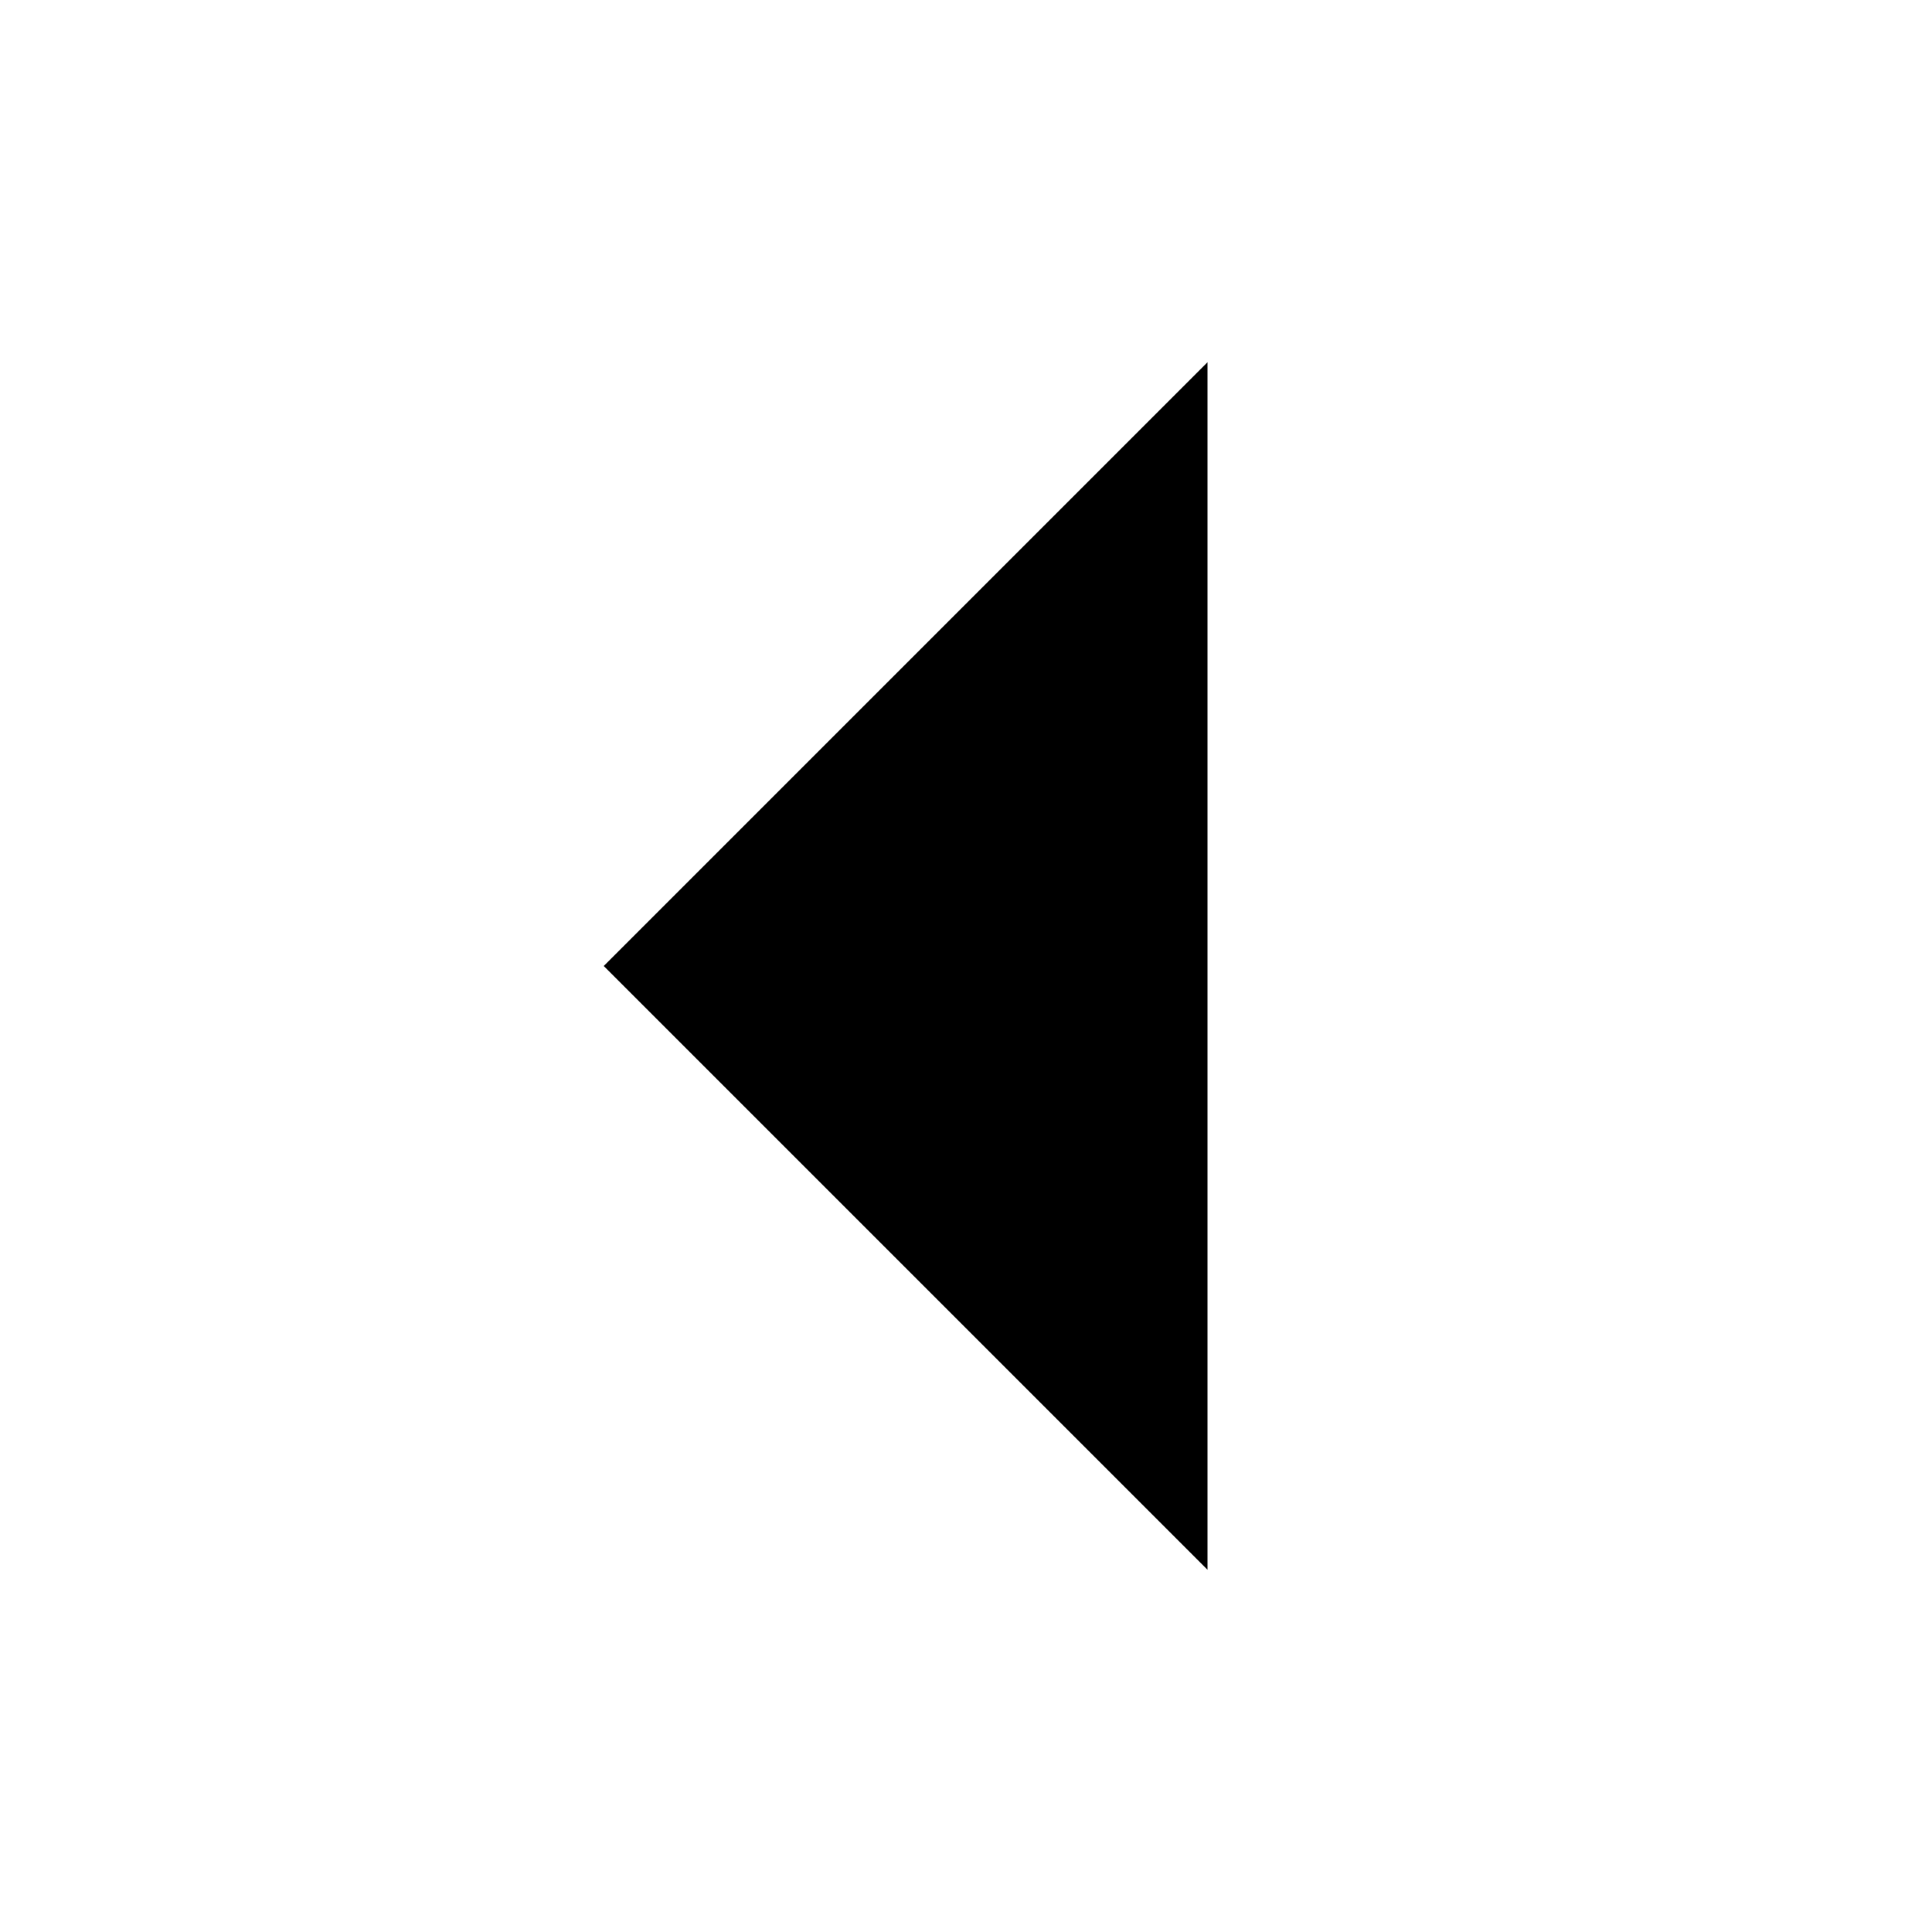
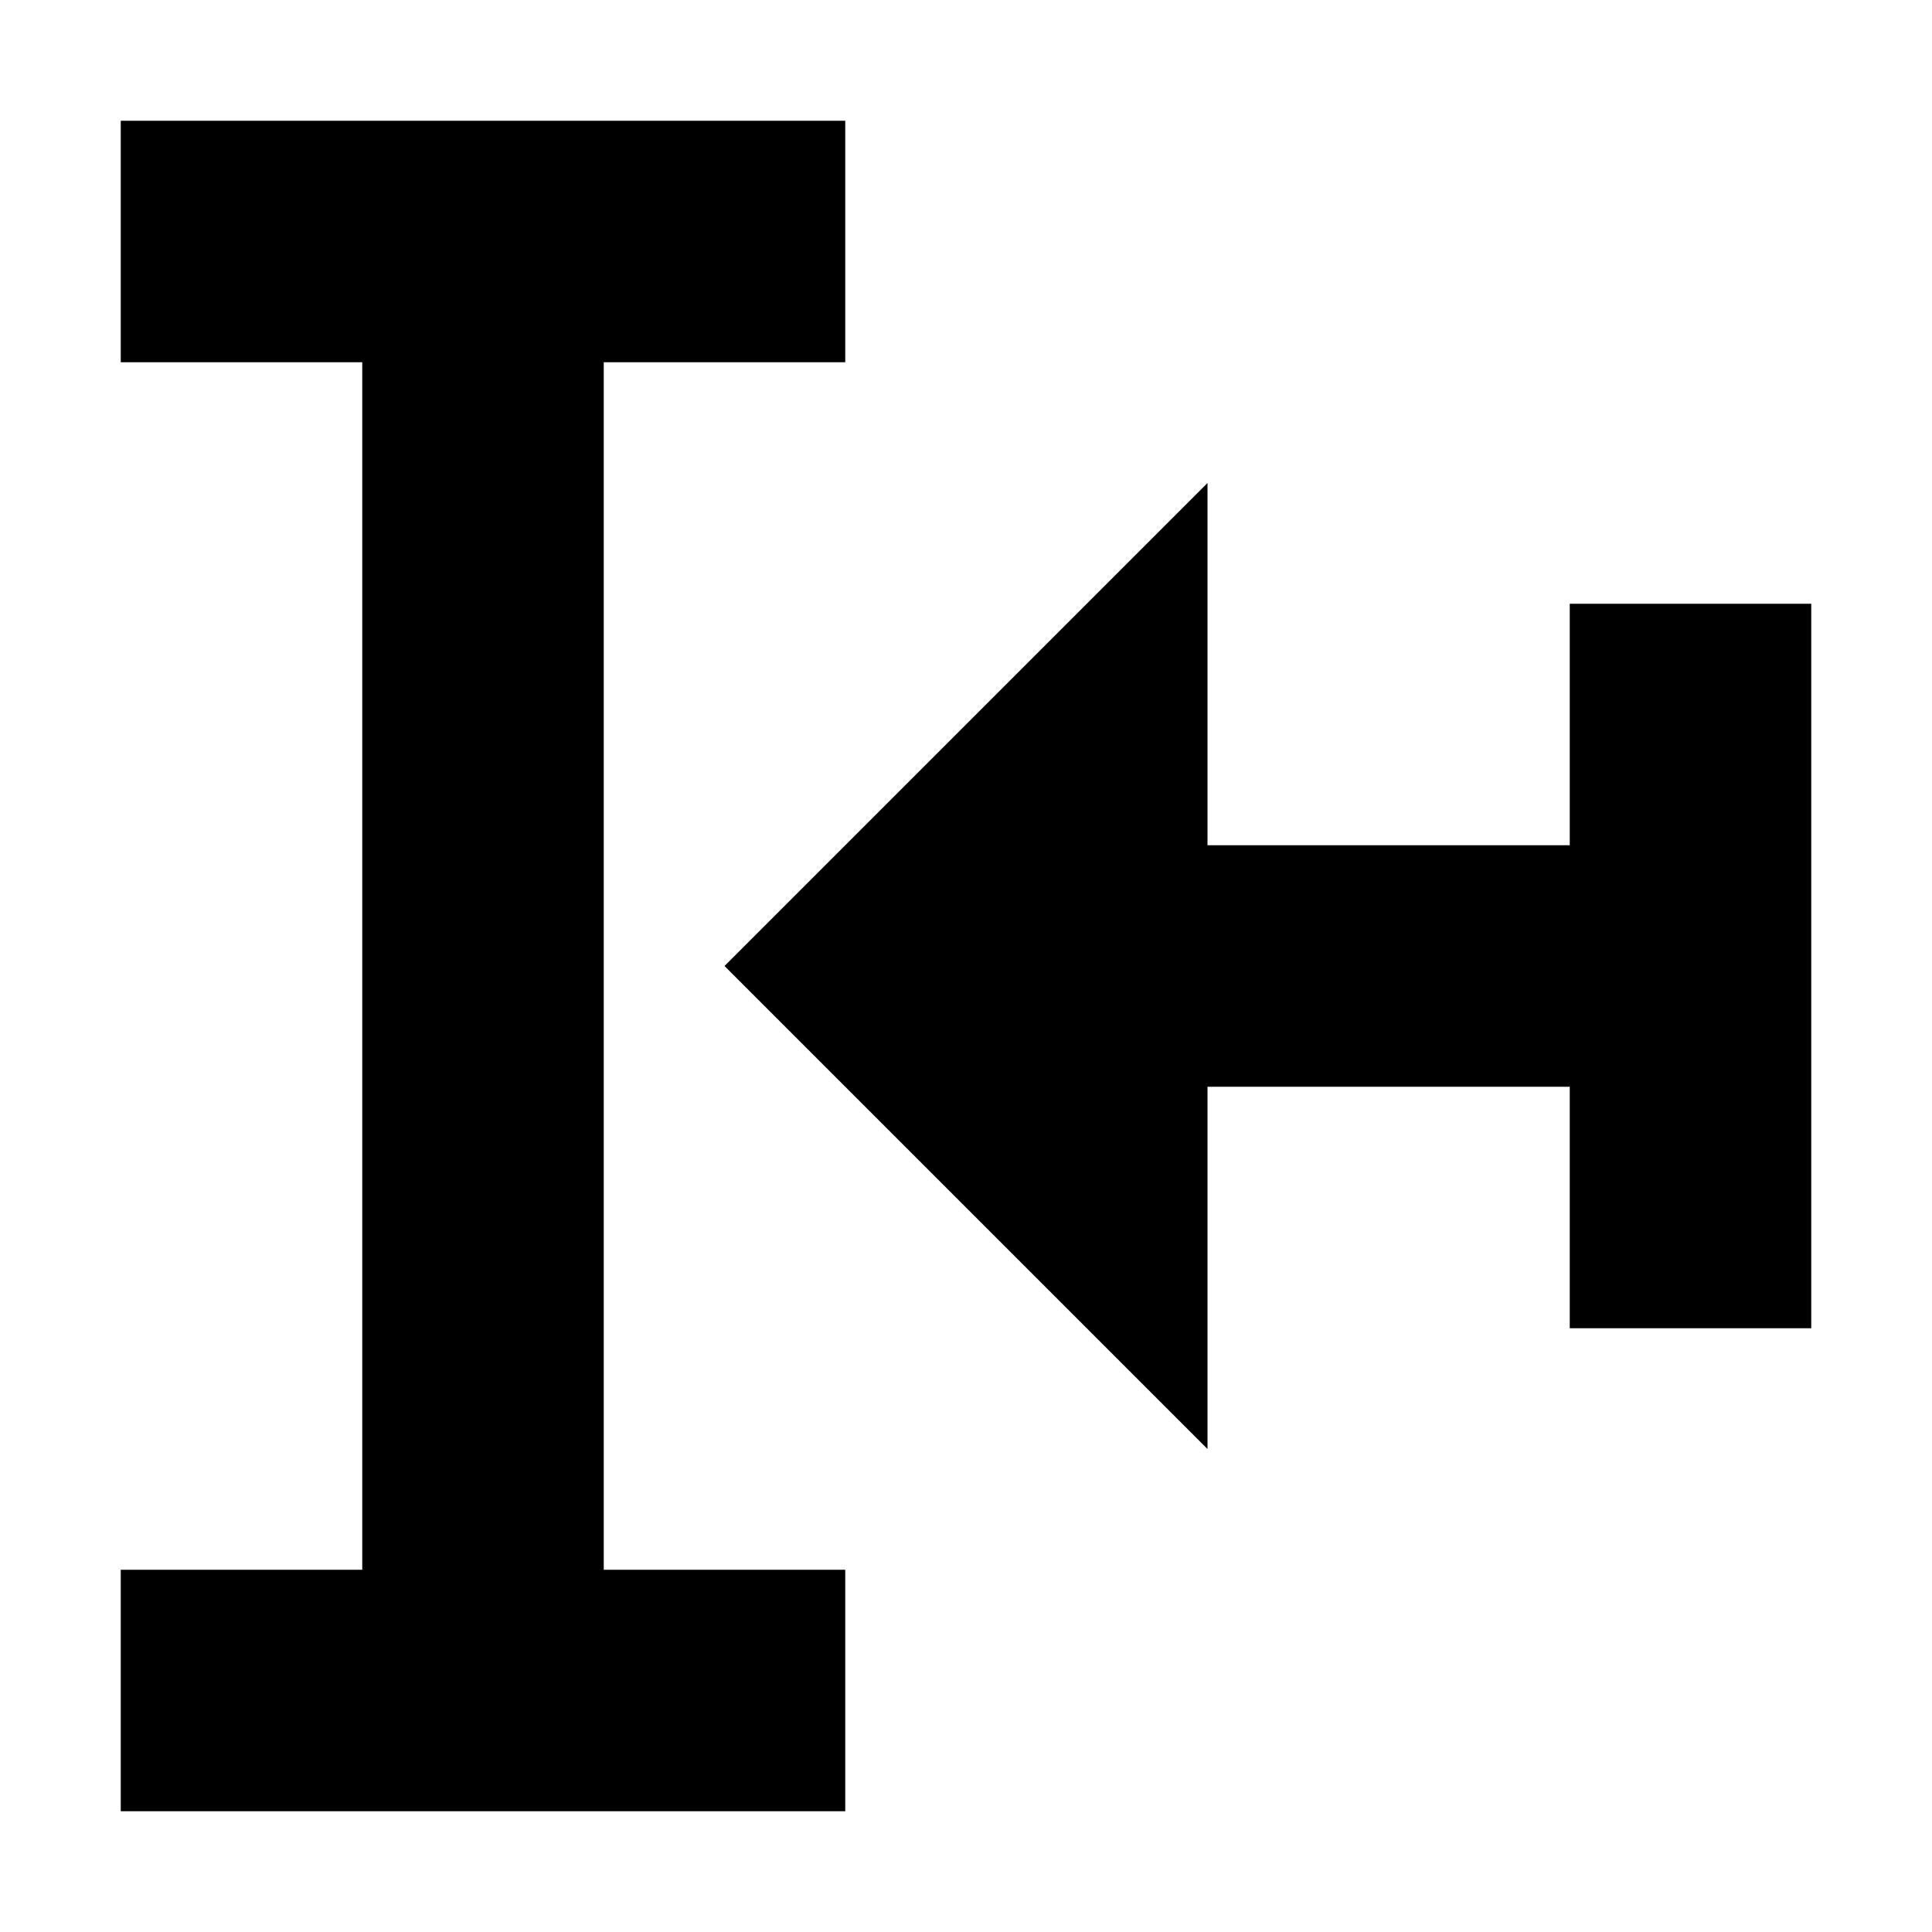
<svg xmlns="http://www.w3.org/2000/svg" width="16" height="16" viewBox="0 0 16 16">
-   <path style="fill:currentColor" d="M 10 3 L 5 8 L 10 13 L 10 3 z" />
+   <g transform="matrix(-1 0 0 1 16 0)">
+     <path style="fill:currentColor" d="M 9 1 L 9 3 L 11 3 L 11 13 L 9 13 L 9 15 L 15 15 L 15 13 L 13 13 L 13 3 L 15 3 L 15 1 L 9 1 z M 6 4 L 6 7 L 3 7 L 3 5 L 1 5 L 1 11 L 3 11 L 3 9 L 6 9 L 6 12 L 10 8 L 6 4 z" />
+   </g>
</svg>
